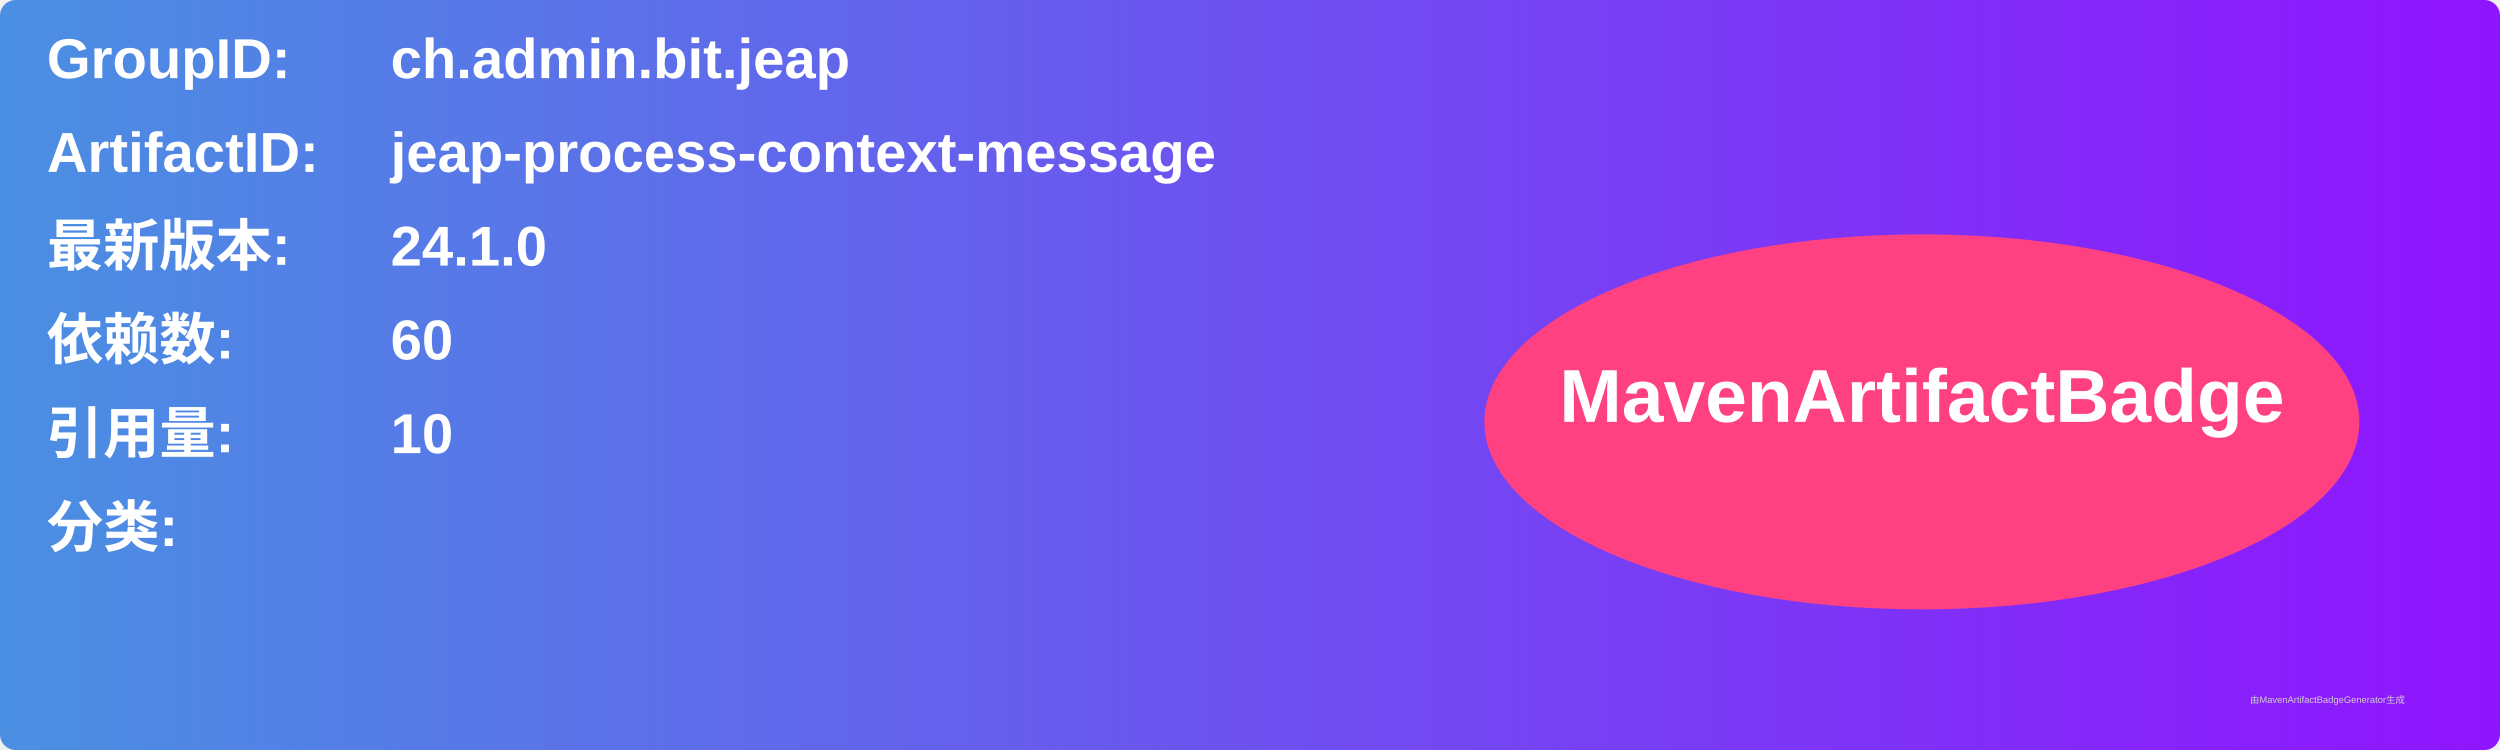
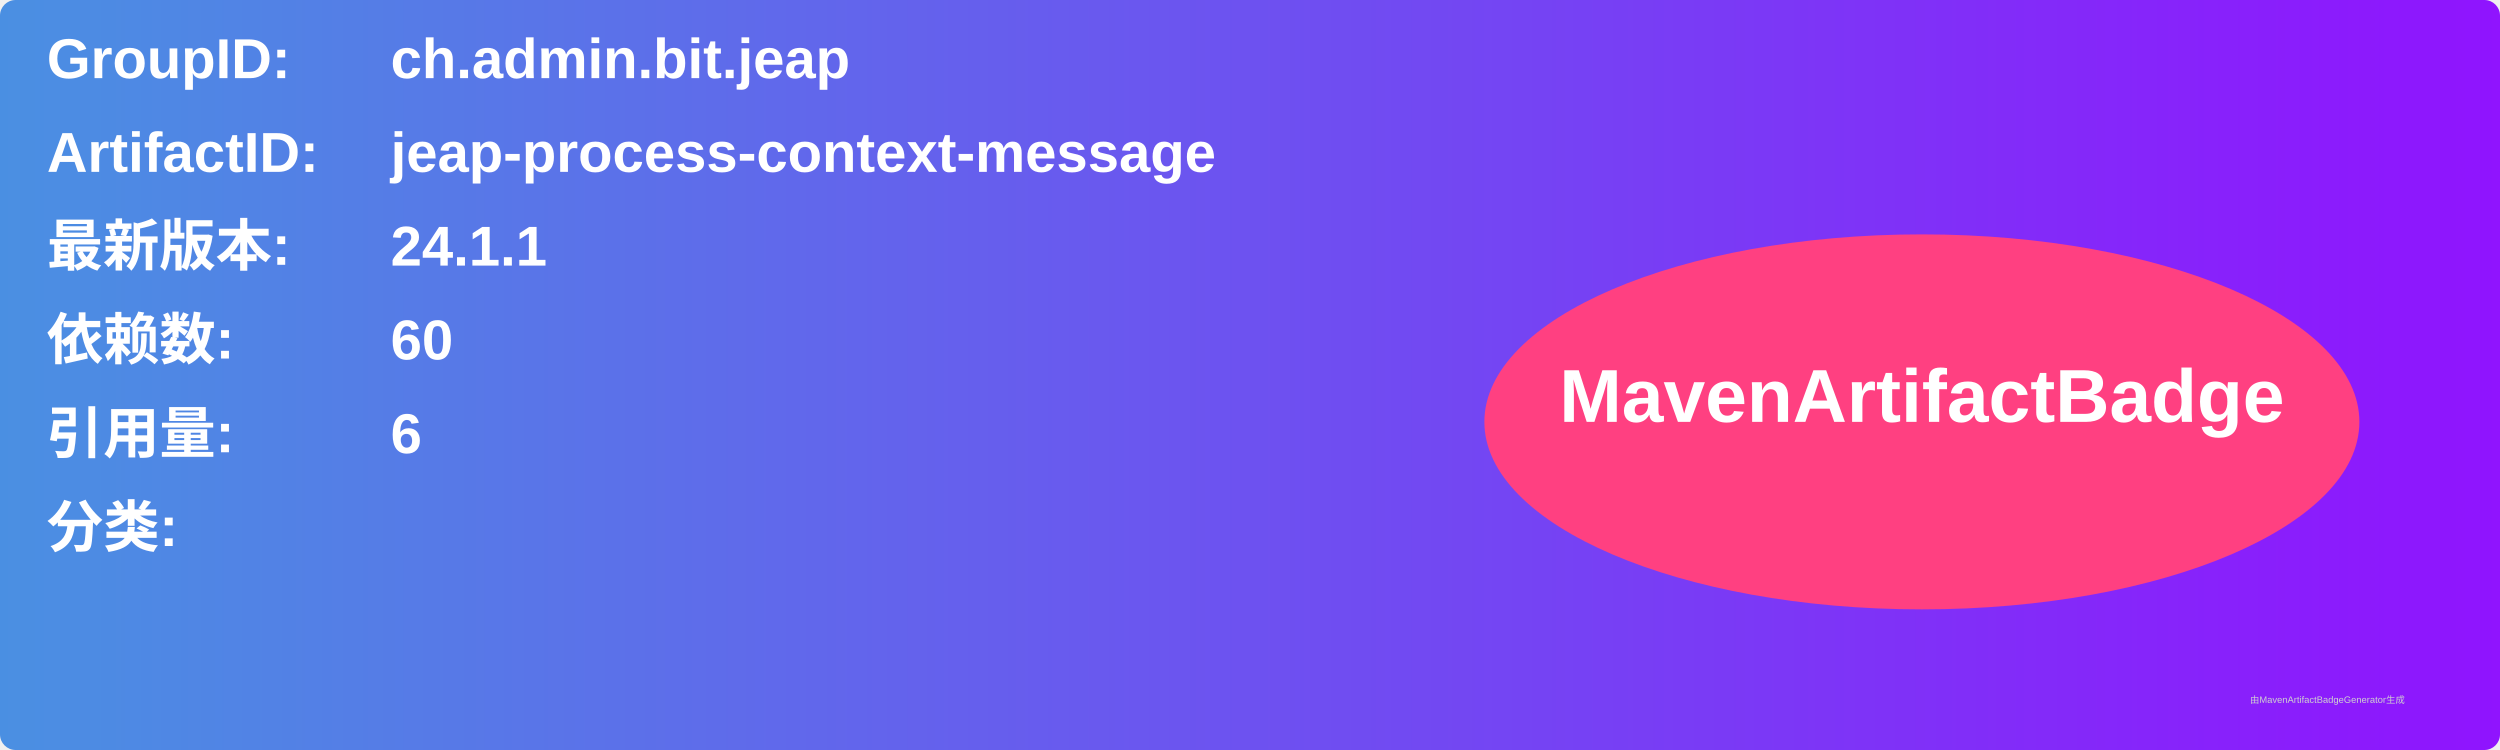
<svg xmlns="http://www.w3.org/2000/svg" width="800" height="240" viewBox="0 0 800 240">
  <linearGradient id="grad" x1="0%" y1="0%" x2="100%" y2="0%">
    <stop offset="0%" stop-color="#4a90e2" />
    <stop offset="100%" stop-color="#9013fe" />
  </linearGradient>
  <rect width="100%" height="100%" rx="5" ry="5" fill="url(#grad)" />
  <g transform="translate(15, 15)">
    <text x="0" y="10" font-family="Arial" font-size="18" fill="white" font-weight="bold" width="260">GroupID:</text>
    <text x="110" y="10" font-family="Arial" font-size="18" fill="white" font-weight="bold" width="460">ch.admin.bit.jeap</text>
    <text x="0" y="40" font-family="Arial" font-size="18" fill="white" font-weight="bold" width="260">ArtifactID:</text>
    <text x="110" y="40" font-family="Arial" font-size="18" fill="white" font-weight="bold" width="460">jeap-process-context-message</text>
    <text x="0" y="70" font-family="Arial" font-size="18" fill="white" font-weight="bold">最新版本:</text>
    <text x="110" y="70" font-family="Arial" font-size="18" fill="white" font-weight="bold">
-       <tspan font-weight="bold">24.1.0</tspan>
+       <tspan font-weight="bold">24.1.1</tspan>
    </text>
    <text x="0" y="100" font-family="Arial" font-size="18" fill="white" font-weight="bold">依赖数: </text>
    <text x="110" y="100" font-family="Arial" font-size="18" fill="white">
      <tspan font-weight="bold">60</tspan>
    </text>
    <text x="0" y="130" font-family="Arial" font-size="18" fill="white" font-weight="bold">引用量: </text>
    <text x="110" y="130" font-family="Arial" font-size="18" fill="white">
-       <tspan font-weight="bold">10</tspan>
+       <tspan font-weight="bold">6</tspan>
    </text>
    <text x="0" y="160" font-family="Arial" font-size="18" fill="white" font-weight="bold">分类:</text>
    <text x="10" y="190" font-family="Arial" font-size="10" fill="white">
      <tspan font-weight="bold" />
    </text>
    <ellipse cx="600" cy="120" rx="140" ry="60" fill="#ff4081" />
    <text x="600" y="120" text-anchor="middle" font-family="Arial" font-size="24" fill="white" font-weight="bold">MavenArtifactBadge</text>
  </g>
  <text x="720" y="225" font-family="Arial" font-size="3" fill="#d0d0d0">由MavenArtifactBadgeGenerator生成</text>
</svg>
